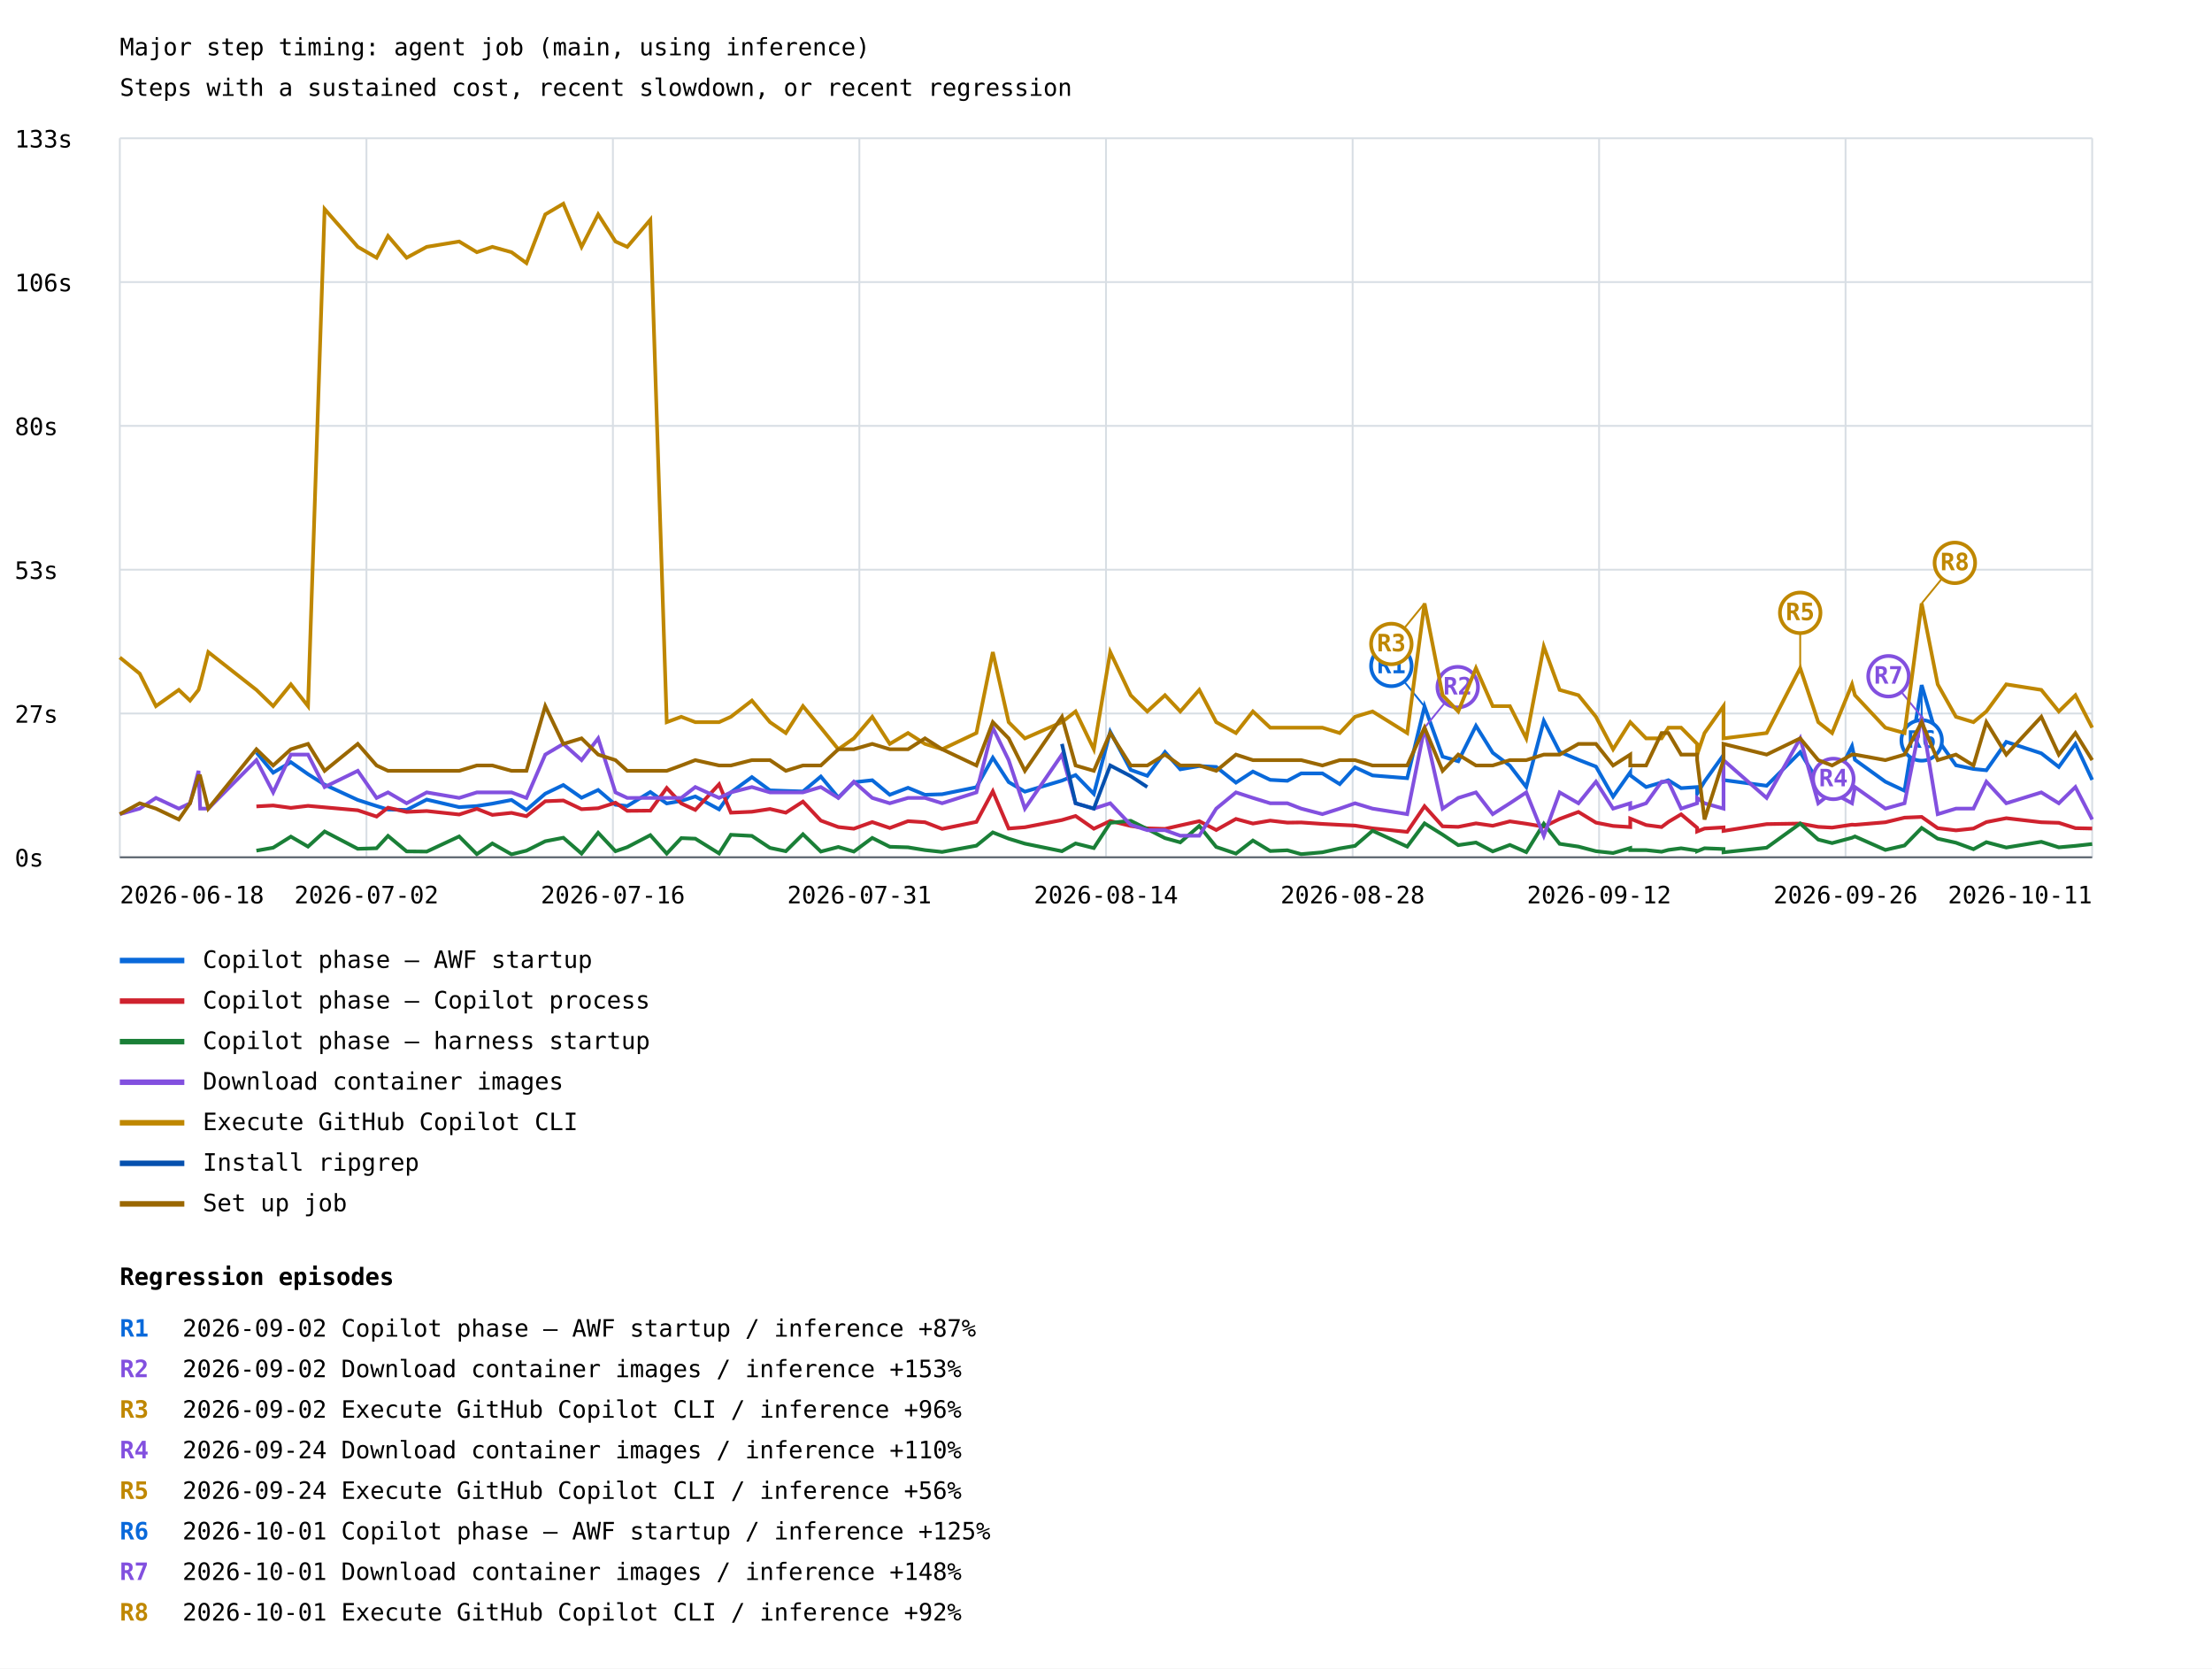
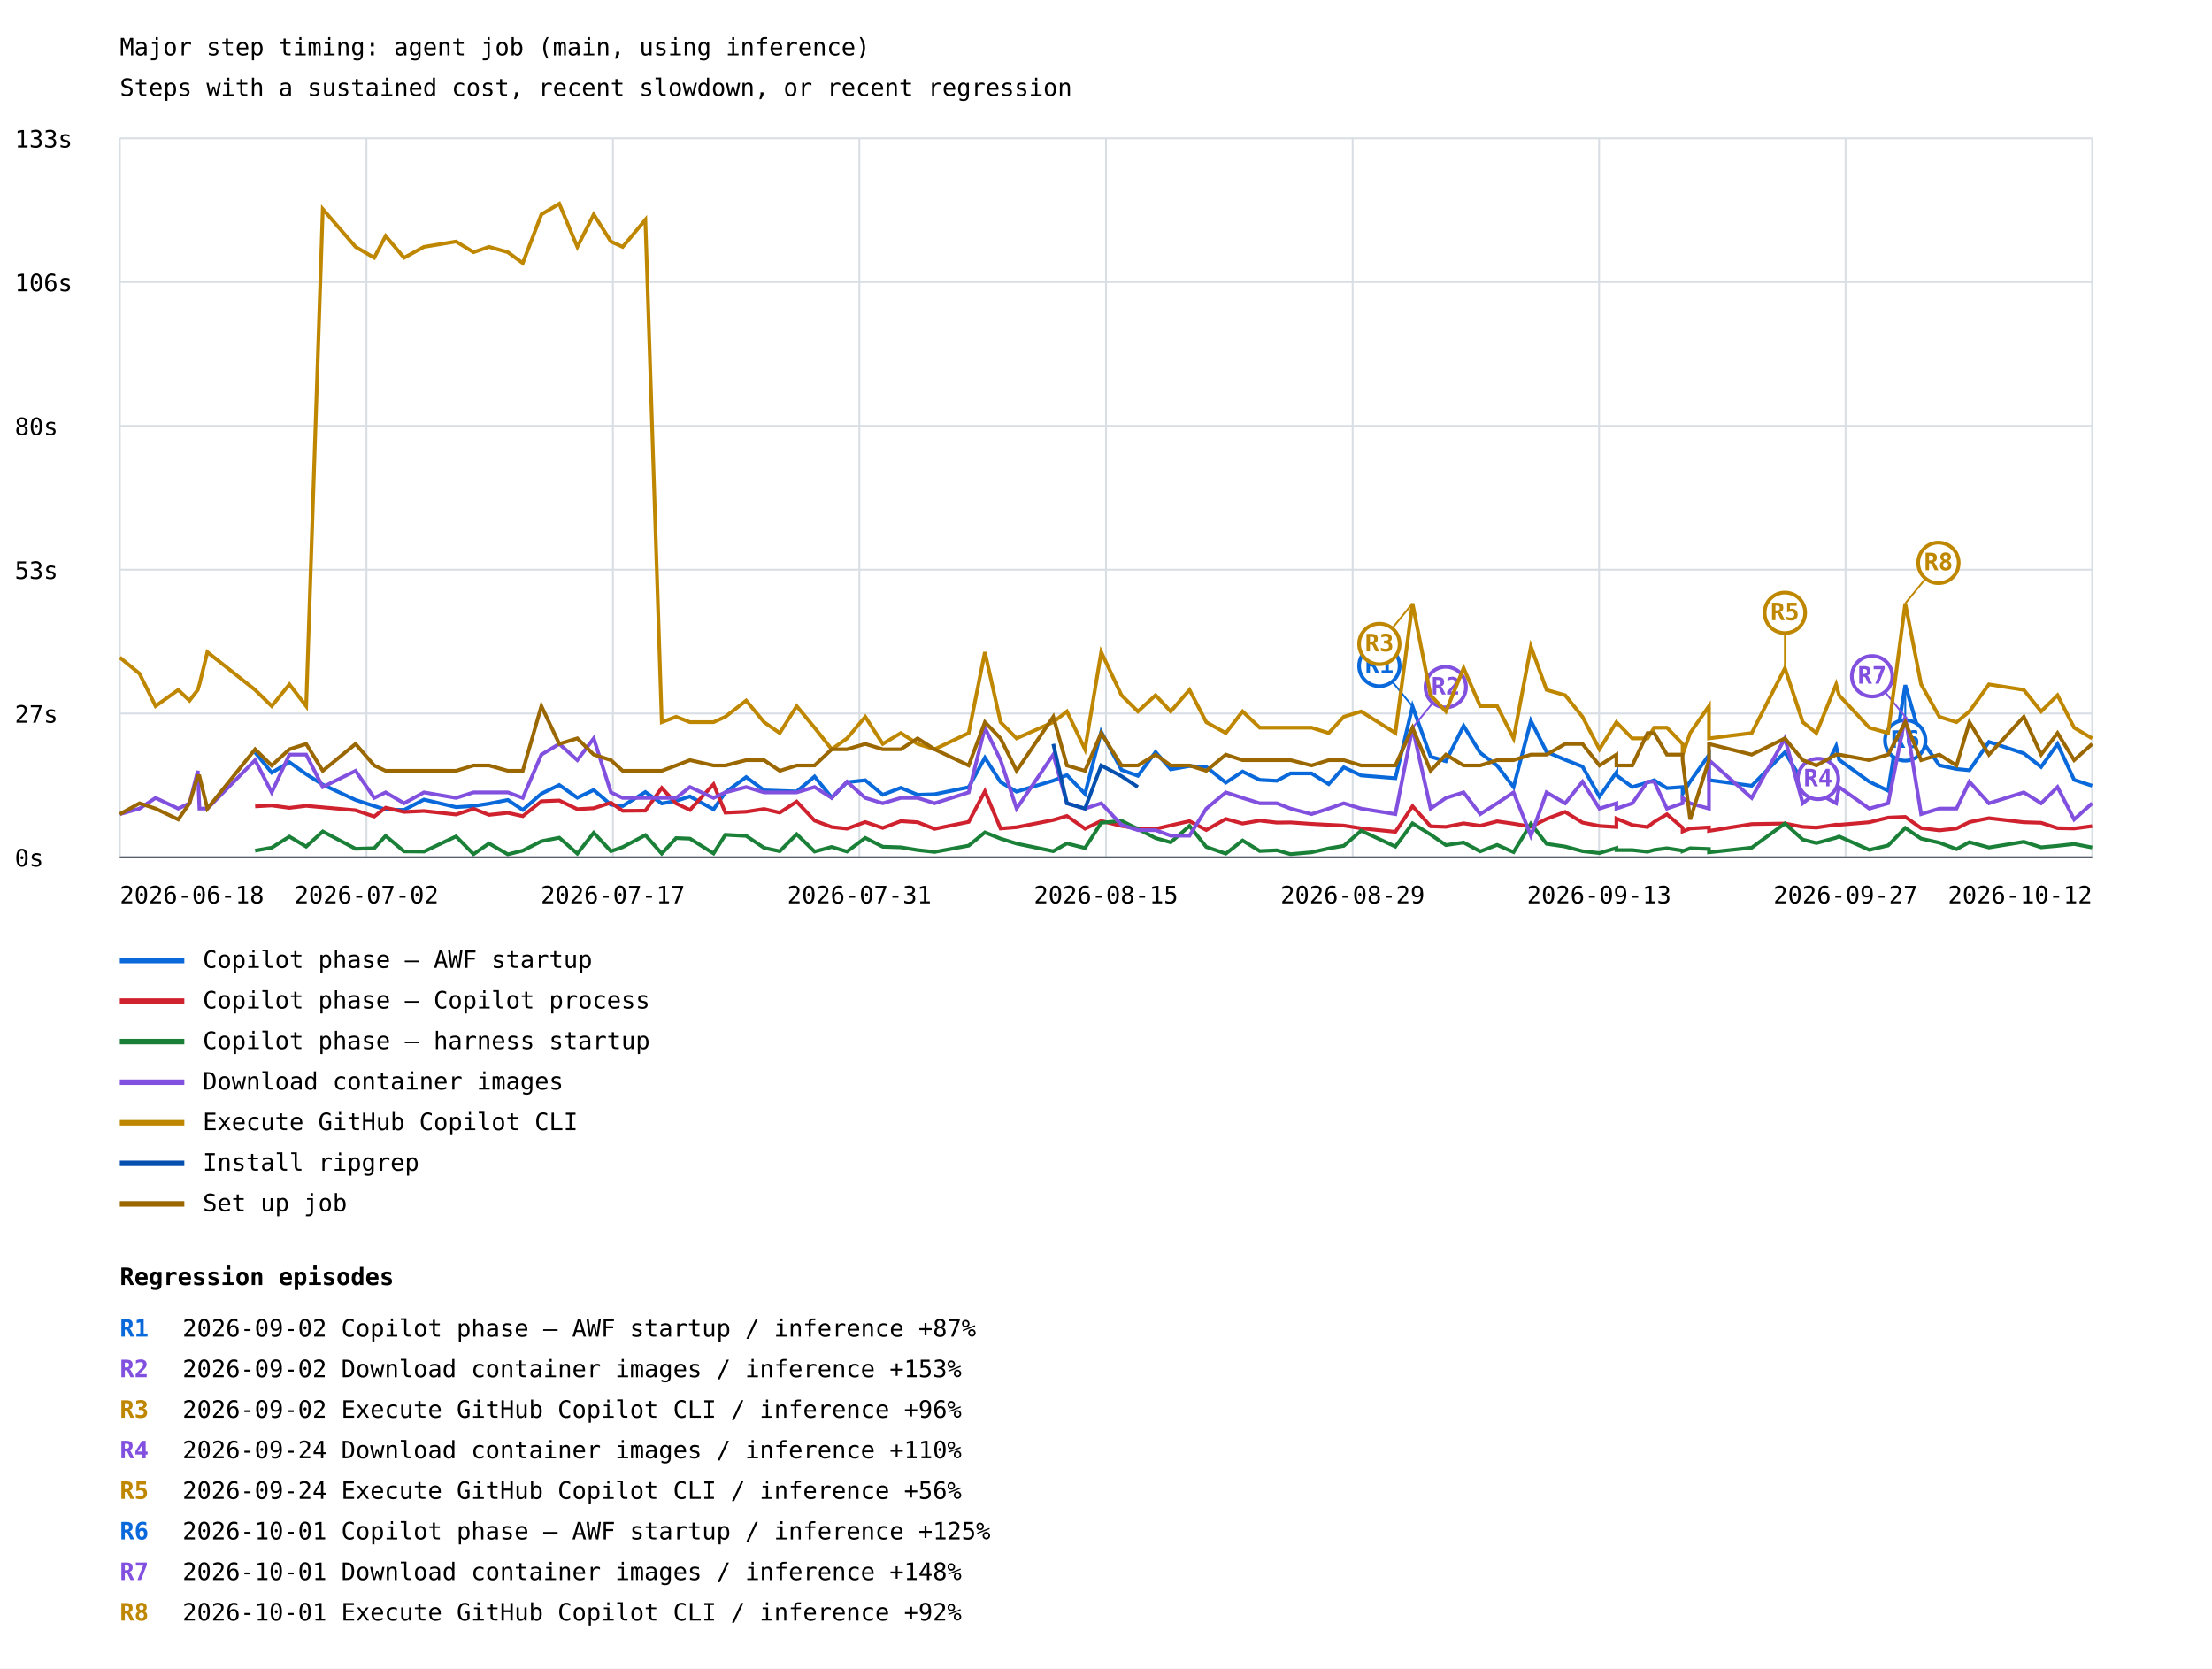
<svg xmlns="http://www.w3.org/2000/svg" width="1200" height="905" viewBox="0 0 1200 905">
  <rect width="100%" height="100%" fill="white" />
  <style>text{font-family:ui-monospace,monospace;font-size:13px}.axis{stroke:#57606a;stroke-width:1}.grid{stroke:#d8dee4;stroke-width:1}</style>
  <text x="65" y="30" font-size="20">Major step timing: agent job (main, using inference)</text>
  <text x="65" y="52">Steps with a sustained cost, recent slowdown, or recent regression</text>
  <line class="grid" x1="65" y1="465.0" x2="1135" y2="465.0" />
  <text x="8" y="470.0">0s</text>
  <line class="grid" x1="65" y1="387.0" x2="1135" y2="387.0" />
  <text x="8" y="392.0">27s</text>
  <line class="grid" x1="65" y1="309.0" x2="1135" y2="309.0" />
  <text x="8" y="314.0">53s</text>
  <line class="grid" x1="65" y1="231.0" x2="1135" y2="231.0" />
  <text x="8" y="236.0">80s</text>
  <line class="grid" x1="65" y1="153.0" x2="1135" y2="153.0" />
  <text x="8" y="158.0">106s</text>
  <line class="grid" x1="65" y1="75.0" x2="1135" y2="75.0" />
  <text x="8" y="80.0">133s</text>
  <line class="grid" x1="65.0" y1="75" x2="65.0" y2="465" />
  <line class="grid" x1="198.8" y1="75" x2="198.8" y2="465" />
  <line class="grid" x1="332.5" y1="75" x2="332.5" y2="465" />
  <line class="grid" x1="466.2" y1="75" x2="466.2" y2="465" />
  <line class="grid" x1="600.0" y1="75" x2="600.0" y2="465" />
  <line class="grid" x1="733.8" y1="75" x2="733.8" y2="465" />
  <line class="grid" x1="867.5" y1="75" x2="867.5" y2="465" />
  <line class="grid" x1="1001.2" y1="75" x2="1001.2" y2="465" />
  <line class="grid" x1="1135.0" y1="75" x2="1135.0" y2="465" />
-   <polyline points="139.1,408.1 148.2,419.1 157.8,413.4 167.1,419.9 176.1,425.6 194.1,433.9 204.3,437.2 210.5,439.1 220.6,439.3 231.5,433.7 249.1,437.8 258.7,437.2 267.1,435.9 277.5,433.9 285.6,439.3 295.8,430.5 305.6,425.8 315.5,432.7 324.5,428.5 333.9,436.5 340.3,437.2 352.8,429.6 361.7,435.8 369.6,434.4 377.2,432.0 390.1,439.0 396.5,429.8 407.9,421.5 417.7,428.7 426.3,429.0 435.6,429.3 445.3,421.2 454.8,432.6 463.2,424.3 473.2,423.2 482.7,431.1 492.6,427.3 501.8,431.1 511.1,430.8 529.7,427.0 538.6,411.0 547.2,424.2 556.0,429.4 576.1,423.4 583.5,420.4 593.4,430.6 602.3,396.9 613.4,417.6 622.4,420.8 632.0,407.9 640.3,417.3 650.6,415.5 659.8,416.0 670.5,424.5 679.7,418.5 689.1,423.0 698.4,423.5 705.9,419.5 717.4,419.5 726.8,425.3 735.1,416.2 744.6,420.6 763.4,422.1 772.8,383.2 782.6,410.4 791.1,412.9 800.7,393.7 809.8,408.3 819.1,415.3 828.0,426.9 837.5,391.0 846.1,407.8 856.3,412.1 865.8,415.8 875.1,432.1 884.4,418.9 884.4,420.5 893.0,426.9 901.4,424.4 905.1,423.2 912.0,427.5 920.7,426.9 920.7,430.5 924.7,423.9 935.0,409.5 935.0,423.1 958.4,426.2 976.6,408.0 986.4,424.0 993.9,426.3 1004.7,404.7 1006.3,412.1 1022.8,424.0 1033.2,428.9 1042.5,371.6 1051.2,401.1 1061.1,415.1 1070.6,417.1 1077.6,417.8 1088.4,402.4 1107.4,408.6 1116.9,416.0 1125.9,403.5 1135.0,423.0" fill="none" stroke="#0969da" stroke-width="2" />
-   <line x1="772.8" y1="383.2" x2="754.8" y2="361.2" stroke="#0969da" stroke-width="1" />
-   <circle cx="754.8" cy="361.2" r="11" fill="white" stroke="#0969da" stroke-width="2" />
-   <text x="754.8" y="365.2" fill="#0969da" font-size="10" font-weight="bold" text-anchor="middle">R1</text>
-   <line x1="1042.5" y1="371.6" x2="1042.5" y2="401.6" stroke="#0969da" stroke-width="1" />
-   <circle cx="1042.5" cy="401.6" r="11" fill="white" stroke="#0969da" stroke-width="2" />
-   <text x="1042.5" y="405.6" fill="#0969da" font-size="10" font-weight="bold" text-anchor="middle">R6</text>
+   <polyline points="138.4,408.1 147.4,419.1 157.0,413.4 166.1,419.9 175.1,425.6 192.9,433.9 203.0,437.2 209.2,439.1 219.2,439.3 230.0,433.7 247.4,437.8 256.9,437.2 265.3,435.9 275.5,433.9 283.6,439.3 293.7,430.5 303.4,425.8 313.2,432.7 322.1,428.5 331.4,436.5 337.8,437.2 350.1,429.6 359.0,435.8 366.8,434.4 374.3,432.0 387.1,439.0 393.5,429.8 404.8,421.5 414.5,428.7 423.0,429.0 432.2,429.3 441.9,421.2 451.2,432.6 459.5,424.3 469.4,423.2 478.9,431.1 488.7,427.3 497.8,431.1 507.0,430.8 525.5,427.0 534.3,411.0 542.8,424.2 551.5,429.4 571.4,423.4 578.8,420.4 588.6,430.6 597.4,396.9 608.4,417.6 617.3,420.8 626.9,407.9 635.1,417.3 645.3,415.5 654.4,416.0 665.0,424.5 674.1,418.5 683.4,423.0 692.7,423.5 700.1,419.5 711.5,419.5 720.8,425.3 729.0,416.2 738.4,420.6 757.0,422.1 766.3,383.2 776.1,410.4 784.4,412.9 794.0,393.7 803.0,408.3 812.2,415.3 821.1,426.9 830.5,391.0 839.0,407.8 849.1,412.1 858.5,415.8 867.7,432.1 876.9,418.9 876.9,420.5 885.5,426.9 893.8,424.4 897.4,423.2 904.3,427.5 912.8,426.9 912.8,430.5 916.9,423.9 927.1,409.5 927.1,423.1 950.3,426.2 968.3,408.0 978.0,424.0 985.4,426.3 996.1,404.7 997.7,412.1 1014.1,424.0 1024.3,428.9 1033.6,371.6 1042.2,401.1 1052.1,415.1 1061.4,417.1 1068.4,417.8 1079.0,402.4 1097.9,408.6 1107.3,416.0 1116.2,403.5 1125.2,423.0 1135.0,426.2" fill="none" stroke="#0969da" stroke-width="2" />
+   <line x1="766.3" y1="383.2" x2="748.3" y2="361.2" stroke="#0969da" stroke-width="1" />
+   <circle cx="748.3" cy="361.2" r="11" fill="white" stroke="#0969da" stroke-width="2" />
+   <text x="748.3" y="365.2" fill="#0969da" font-size="10" font-weight="bold" text-anchor="middle">R1</text>
+   <line x1="1033.6" y1="371.6" x2="1033.6" y2="401.6" stroke="#0969da" stroke-width="1" />
+   <circle cx="1033.6" cy="401.6" r="11" fill="white" stroke="#0969da" stroke-width="2" />
+   <text x="1033.6" y="405.6" fill="#0969da" font-size="10" font-weight="bold" text-anchor="middle">R6</text>
  <line x1="65" y1="521" x2="100" y2="521" stroke="#0969da" stroke-width="3" />
  <text x="110" y="525">Copilot phase — AWF startup</text>
-   <polyline points="139.1,437.4 148.2,436.9 157.8,438.2 167.1,437.1 176.1,437.9 194.1,439.5 204.3,442.9 210.5,438.1 220.6,440.4 231.5,439.9 249.1,441.8 258.7,438.7 267.1,442.0 277.5,440.9 285.6,442.7 295.8,434.6 305.6,434.2 315.5,438.9 324.5,438.4 333.9,435.4 340.3,439.8 352.8,439.7 361.7,427.4 369.6,435.8 377.2,439.3 390.1,425.4 396.5,440.8 407.9,440.3 417.7,438.8 426.3,440.8 435.6,434.8 445.3,445.1 454.8,448.6 463.2,449.5 473.2,445.9 482.7,449.1 492.6,445.4 501.8,446.0 511.1,449.6 529.7,445.8 538.6,429.2 547.2,449.4 556.0,448.7 576.1,444.8 583.5,442.6 593.4,449.5 602.3,445.3 613.4,448.0 622.4,449.3 632.0,449.6 640.3,447.7 650.6,445.4 659.8,450.2 670.5,444.2 679.7,446.7 689.1,445.1 698.4,446.2 705.9,446.1 717.4,446.9 726.8,447.4 735.1,447.8 744.6,449.3 763.4,451.2 772.8,437.3 782.6,448.2 791.1,448.5 800.7,446.6 809.8,447.9 819.1,445.5 828.0,446.8 837.5,448.4 846.1,444.2 856.3,440.4 865.8,446.2 875.1,448.0 884.4,448.6 884.4,444.0 893.0,447.5 901.4,448.6 905.1,445.8 912.0,441.7 920.7,449.0 920.7,451.0 924.7,449.4 935.0,448.8 935.0,450.7 958.4,447.0 976.6,446.7 986.4,448.5 993.9,448.9 1004.7,447.3 1006.3,447.4 1022.8,446.0 1033.2,443.5 1042.5,443.1 1051.2,449.2 1061.1,450.4 1070.6,449.4 1077.6,445.9 1088.4,443.8 1107.4,446.0 1116.9,446.3 1125.9,449.2 1135.0,449.4" fill="none" stroke="#cf222e" stroke-width="2" />
+   <polyline points="138.4,437.4 147.4,436.9 157.0,438.2 166.1,437.1 175.1,437.9 192.9,439.5 203.0,442.9 209.2,438.1 219.2,440.4 230.0,439.9 247.4,441.8 256.9,438.7 265.3,442.0 275.5,440.9 283.6,442.7 293.7,434.6 303.4,434.2 313.2,438.9 322.1,438.4 331.4,435.4 337.8,439.8 350.1,439.7 359.0,427.4 366.8,435.8 374.3,439.3 387.1,425.4 393.5,440.8 404.8,440.3 414.5,438.8 423.0,440.8 432.2,434.8 441.9,445.1 451.2,448.6 459.5,449.5 469.4,445.9 478.9,449.1 488.7,445.4 497.8,446.0 507.0,449.6 525.5,445.8 534.3,429.2 542.8,449.4 551.5,448.7 571.4,444.8 578.8,442.6 588.6,449.5 597.4,445.3 608.4,448.0 617.3,449.3 626.9,449.6 635.1,447.7 645.3,445.4 654.4,450.2 665.0,444.2 674.1,446.7 683.4,445.1 692.7,446.2 700.1,446.1 711.5,446.9 720.8,447.4 729.0,447.8 738.4,449.3 757.0,451.2 766.3,437.3 776.1,448.2 784.4,448.5 794.0,446.6 803.0,447.9 812.2,445.5 821.1,446.8 830.5,448.4 839.0,444.2 849.1,440.4 858.5,446.2 867.7,448.0 876.9,448.6 876.9,444.0 885.5,447.5 893.8,448.6 897.4,445.8 904.3,441.7 912.8,449.0 912.8,451.0 916.9,449.4 927.1,448.8 927.1,450.7 950.3,447.0 968.3,446.7 978.0,448.5 985.4,448.9 996.1,447.3 997.7,447.4 1014.1,446.0 1024.3,443.5 1033.6,443.1 1042.2,449.2 1052.1,450.4 1061.4,449.4 1068.4,445.9 1079.0,443.8 1097.9,446.0 1107.3,446.3 1116.2,449.2 1125.2,449.4 1135.0,448.1" fill="none" stroke="#cf222e" stroke-width="2" />
  <line x1="65" y1="543" x2="100" y2="543" stroke="#cf222e" stroke-width="3" />
  <text x="110" y="547">Copilot phase — Copilot process</text>
-   <polyline points="139.1,461.4 148.2,459.8 157.8,453.8 167.1,459.2 176.1,451.0 194.1,460.4 204.3,460.1 210.5,453.4 220.6,461.8 231.5,461.9 249.1,453.7 258.7,463.3 267.1,457.5 277.5,463.4 285.6,461.4 295.8,456.3 305.6,454.4 315.5,463.0 324.5,451.7 333.9,461.7 340.3,459.5 352.8,453.0 361.7,463.0 369.6,454.6 377.2,454.9 390.1,462.9 396.5,452.8 407.9,453.4 417.7,459.9 426.3,461.7 435.6,452.5 445.3,461.9 454.8,459.4 463.2,461.9 473.2,454.5 482.7,459.3 492.6,459.6 501.8,461.1 511.1,462.1 529.7,458.7 538.6,451.5 547.2,454.9 556.0,457.6 576.1,461.7 583.5,457.5 593.4,460.0 602.3,446.3 613.4,445.2 622.4,449.7 632.0,454.6 640.3,456.9 650.6,448.0 659.8,459.4 670.5,463.0 679.7,455.9 689.1,461.6 698.4,461.2 705.9,463.3 717.4,462.3 726.8,460.2 735.1,458.8 744.6,450.6 763.4,459.2 772.8,446.6 782.6,452.7 791.1,458.4 800.7,457.0 809.8,461.8 819.1,458.3 828.0,462.2 837.5,446.8 846.1,457.7 856.3,459.2 865.8,461.7 875.1,462.7 884.4,460.0 884.4,461.1 893.0,461.1 901.4,462.0 905.1,461.0 912.0,460.1 920.7,461.4 920.7,461.7 924.7,460.1 935.0,460.5 935.0,462.3 958.4,459.8 976.6,446.7 986.4,455.4 993.9,457.3 1004.7,454.4 1006.3,453.7 1022.8,461.0 1033.2,458.6 1042.5,449.1 1051.2,454.9 1061.1,457.1 1070.6,460.6 1077.6,456.8 1088.4,459.7 1107.4,456.6 1116.9,459.6 1125.9,458.8 1135.0,457.8" fill="none" stroke="#1a7f37" stroke-width="2" />
+   <polyline points="138.4,461.4 147.4,459.8 157.0,453.8 166.1,459.2 175.1,451.0 192.9,460.4 203.0,460.1 209.2,453.4 219.2,461.8 230.0,461.9 247.4,453.7 256.9,463.3 265.3,457.5 275.5,463.4 283.6,461.4 293.7,456.3 303.4,454.4 313.2,463.0 322.1,451.7 331.4,461.7 337.8,459.5 350.1,453.0 359.0,463.0 366.8,454.6 374.3,454.9 387.1,462.9 393.5,452.8 404.8,453.4 414.5,459.9 423.0,461.7 432.2,452.5 441.9,461.9 451.2,459.4 459.5,461.9 469.4,454.5 478.9,459.3 488.7,459.6 497.8,461.1 507.0,462.1 525.5,458.7 534.3,451.5 542.8,454.9 551.5,457.6 571.4,461.7 578.8,457.5 588.6,460.0 597.4,446.3 608.4,445.2 617.3,449.7 626.9,454.6 635.1,456.9 645.3,448.0 654.4,459.4 665.0,463.0 674.1,455.9 683.4,461.6 692.7,461.2 700.1,463.3 711.5,462.3 720.8,460.2 729.0,458.8 738.4,450.6 757.0,459.2 766.3,446.6 776.1,452.7 784.4,458.4 794.0,457.0 803.0,461.8 812.2,458.3 821.1,462.2 830.5,446.8 839.0,457.7 849.1,459.2 858.5,461.7 867.7,462.7 876.9,460.0 876.9,461.1 885.5,461.1 893.8,462.0 897.4,461.0 904.3,460.1 912.8,461.4 912.8,461.7 916.9,460.1 927.1,460.5 927.1,462.3 950.3,459.8 968.3,446.7 978.0,455.4 985.4,457.3 996.1,454.4 997.7,453.7 1014.1,461.0 1024.3,458.6 1033.6,449.1 1042.2,454.9 1052.1,457.1 1061.4,460.6 1068.4,456.8 1079.0,459.7 1097.9,456.6 1107.3,459.6 1116.2,458.8 1125.2,457.8 1135.0,459.7" fill="none" stroke="#1a7f37" stroke-width="2" />
  <line x1="65" y1="565" x2="100" y2="565" stroke="#1a7f37" stroke-width="3" />
  <text x="110" y="569">Copilot phase — harness startup</text>
-   <polyline points="65.0,441.6 75.8,438.6 84.6,432.8 97.0,438.6 103.1,435.7 107.7,418.1 108.6,438.6 113.0,438.6 139.1,412.3 148.2,429.8 157.8,409.3 167.1,409.3 176.1,426.9 194.1,418.1 204.3,432.8 210.5,429.8 220.6,435.7 231.5,429.8 249.1,432.8 258.7,429.8 267.1,429.8 277.5,429.8 285.6,432.8 295.8,409.3 305.6,403.5 315.5,412.3 324.5,400.5 333.9,429.8 340.3,432.8 352.8,432.8 361.7,432.8 369.6,432.8 377.2,426.9 390.1,432.8 396.5,429.8 407.9,426.9 417.7,429.8 426.3,429.8 435.6,429.8 445.3,426.9 454.8,432.8 463.2,424.0 473.2,432.8 482.7,435.7 492.6,432.8 501.8,432.8 511.1,435.7 529.7,429.8 538.6,394.7 547.2,412.3 556.0,438.6 576.1,409.3 583.5,435.7 593.4,438.6 602.3,435.7 613.4,447.4 622.4,450.3 632.0,450.3 640.3,453.3 650.6,453.3 659.8,438.6 670.5,429.8 679.7,432.8 689.1,435.7 698.4,435.7 705.9,438.6 717.4,441.6 726.8,438.6 735.1,435.7 744.6,438.6 763.4,441.6 772.8,394.7 782.6,438.6 791.1,432.8 800.7,429.8 809.8,441.6 819.1,435.7 828.0,429.8 837.5,453.3 846.1,429.8 856.3,435.7 865.8,424.0 875.1,438.6 884.4,435.7 884.4,438.6 893.0,435.7 901.4,424.0 905.1,424.0 912.0,438.6 920.7,435.7 920.7,432.8 924.7,435.7 935.0,438.6 935.0,412.3 958.4,432.8 976.6,400.5 986.4,435.7 993.9,429.8 1004.7,435.7 1006.3,426.9 1022.8,438.6 1033.2,435.7 1042.5,388.8 1051.2,441.6 1061.1,438.6 1070.6,438.6 1077.6,424.0 1088.4,435.7 1107.4,429.8 1116.9,435.7 1125.9,426.9 1135.0,444.5" fill="none" stroke="#8250df" stroke-width="2" />
-   <line x1="772.8" y1="394.7" x2="790.8" y2="372.7" stroke="#8250df" stroke-width="1" />
-   <circle cx="790.8" cy="372.7" r="11" fill="white" stroke="#8250df" stroke-width="2" />
-   <text x="790.8" y="376.7" fill="#8250df" font-size="10" font-weight="bold" text-anchor="middle">R2</text>
-   <line x1="976.6" y1="400.5" x2="994.6" y2="422.5" stroke="#8250df" stroke-width="1" />
-   <circle cx="994.6" cy="422.5" r="11" fill="white" stroke="#8250df" stroke-width="2" />
-   <text x="994.6" y="426.5" fill="#8250df" font-size="10" font-weight="bold" text-anchor="middle">R4</text>
-   <line x1="1042.5" y1="388.8" x2="1024.5" y2="366.8" stroke="#8250df" stroke-width="1" />
-   <circle cx="1024.5" cy="366.8" r="11" fill="white" stroke="#8250df" stroke-width="2" />
-   <text x="1024.5" y="370.8" fill="#8250df" font-size="10" font-weight="bold" text-anchor="middle">R7</text>
+   <polyline points="65.0,441.6 75.7,438.6 84.4,432.8 96.7,438.6 102.8,435.7 107.3,418.1 108.2,438.6 112.5,438.6 138.4,412.3 147.4,429.8 157.0,409.3 166.1,409.3 175.1,426.9 192.9,418.1 203.0,432.8 209.2,429.8 219.2,435.7 230.0,429.8 247.4,432.8 256.9,429.8 265.3,429.8 275.5,429.8 283.6,432.8 293.7,409.3 303.4,403.5 313.2,412.3 322.1,400.5 331.4,429.8 337.8,432.8 350.1,432.8 359.0,432.8 366.8,432.8 374.3,426.9 387.1,432.8 393.5,429.8 404.8,426.9 414.5,429.8 423.0,429.8 432.2,429.8 441.9,426.9 451.2,432.8 459.5,424.0 469.4,432.8 478.9,435.7 488.7,432.8 497.8,432.8 507.0,435.7 525.5,429.8 534.3,394.7 542.8,412.3 551.5,438.6 571.4,409.3 578.8,435.7 588.6,438.6 597.4,435.7 608.4,447.4 617.3,450.3 626.9,450.3 635.1,453.3 645.3,453.3 654.4,438.6 665.0,429.8 674.1,432.8 683.4,435.7 692.7,435.7 700.1,438.6 711.5,441.6 720.8,438.6 729.0,435.7 738.4,438.6 757.0,441.6 766.3,394.7 776.1,438.6 784.4,432.8 794.0,429.8 803.0,441.6 812.2,435.7 821.1,429.8 830.5,453.3 839.0,429.8 849.1,435.7 858.5,424.0 867.7,438.6 876.9,435.7 876.9,438.6 885.5,435.7 893.8,424.0 897.4,424.0 904.3,438.6 912.8,435.7 912.8,432.8 916.9,435.7 927.1,438.6 927.1,412.3 950.3,432.8 968.3,400.5 978.0,435.7 985.4,429.8 996.1,435.7 997.7,426.9 1014.1,438.6 1024.3,435.7 1033.6,388.8 1042.2,441.6 1052.1,438.6 1061.4,438.6 1068.4,424.0 1079.0,435.7 1097.9,429.8 1107.3,435.7 1116.2,426.9 1125.2,444.5 1135.0,435.7" fill="none" stroke="#8250df" stroke-width="2" />
+   <line x1="766.3" y1="394.7" x2="784.3" y2="372.7" stroke="#8250df" stroke-width="1" />
+   <circle cx="784.3" cy="372.7" r="11" fill="white" stroke="#8250df" stroke-width="2" />
+   <text x="784.3" y="376.7" fill="#8250df" font-size="10" font-weight="bold" text-anchor="middle">R2</text>
+   <line x1="968.3" y1="400.5" x2="986.3" y2="422.5" stroke="#8250df" stroke-width="1" />
+   <circle cx="986.3" cy="422.5" r="11" fill="white" stroke="#8250df" stroke-width="2" />
+   <text x="986.3" y="426.5" fill="#8250df" font-size="10" font-weight="bold" text-anchor="middle">R4</text>
+   <line x1="1033.6" y1="388.8" x2="1015.6" y2="366.8" stroke="#8250df" stroke-width="1" />
+   <circle cx="1015.6" cy="366.8" r="11" fill="white" stroke="#8250df" stroke-width="2" />
+   <text x="1015.6" y="370.8" fill="#8250df" font-size="10" font-weight="bold" text-anchor="middle">R7</text>
  <line x1="65" y1="587" x2="100" y2="587" stroke="#8250df" stroke-width="3" />
  <text x="110" y="591">Download container images</text>
-   <polyline points="65.0,356.6 75.8,365.4 84.6,383.0 97.0,374.2 103.1,380.0 107.7,374.2 108.6,371.2 113.0,353.7 139.1,374.2 148.2,383.0 157.8,371.2 167.1,383.0 176.1,113.4 194.1,133.9 204.3,139.8 210.5,128.0 220.6,139.8 231.5,133.9 249.1,131.0 258.7,136.8 267.1,133.9 277.5,136.8 285.6,142.7 295.8,116.3 305.6,110.5 315.5,133.9 324.5,116.3 333.9,131.0 340.3,133.9 352.8,119.2 361.7,391.7 369.6,388.8 377.2,391.7 390.1,391.7 396.5,388.8 407.9,380.0 417.7,391.7 426.3,397.6 435.6,383.0 445.3,394.7 454.8,406.4 463.2,400.5 473.2,388.8 482.7,403.5 492.6,397.6 501.8,403.5 511.1,406.4 529.7,397.6 538.6,353.7 547.2,391.7 556.0,400.5 576.1,391.7 583.5,385.9 593.4,406.4 602.3,353.7 613.4,377.1 622.4,385.9 632.0,377.1 640.3,385.9 650.6,374.2 659.8,391.7 670.5,397.6 679.7,385.9 689.1,394.7 698.4,394.7 705.9,394.7 717.4,394.7 726.8,397.6 735.1,388.8 744.6,385.9 763.4,397.6 772.8,327.3 782.6,377.1 791.1,385.9 800.7,362.4 809.8,383.0 819.1,383.0 828.0,400.5 837.5,350.7 846.1,374.2 856.3,377.1 865.8,388.8 875.1,406.4 884.4,391.7 884.4,391.7 893.0,400.5 901.4,400.5 905.1,394.7 912.0,394.7 920.7,403.5 920.7,409.3 924.7,397.6 935.0,383.0 935.0,400.5 958.4,397.6 976.6,362.4 986.4,391.7 993.9,397.6 1004.7,371.2 1006.3,377.1 1022.8,394.7 1033.2,397.6 1042.5,327.3 1051.2,371.2 1061.1,388.8 1070.6,391.7 1077.6,385.9 1088.4,371.2 1107.4,374.2 1116.9,385.9 1125.9,377.1 1135.0,394.7" fill="none" stroke="#bf8700" stroke-width="2" />
-   <line x1="772.8" y1="327.3" x2="754.8" y2="349.3" stroke="#bf8700" stroke-width="1" />
-   <circle cx="754.8" cy="349.3" r="11" fill="white" stroke="#bf8700" stroke-width="2" />
-   <text x="754.8" y="353.3" fill="#bf8700" font-size="10" font-weight="bold" text-anchor="middle">R3</text>
-   <line x1="976.6" y1="362.4" x2="976.6" y2="332.4" stroke="#bf8700" stroke-width="1" />
-   <circle cx="976.6" cy="332.4" r="11" fill="white" stroke="#bf8700" stroke-width="2" />
-   <text x="976.6" y="336.4" fill="#bf8700" font-size="10" font-weight="bold" text-anchor="middle">R5</text>
-   <line x1="1042.5" y1="327.3" x2="1060.5" y2="305.3" stroke="#bf8700" stroke-width="1" />
-   <circle cx="1060.5" cy="305.3" r="11" fill="white" stroke="#bf8700" stroke-width="2" />
-   <text x="1060.5" y="309.3" fill="#bf8700" font-size="10" font-weight="bold" text-anchor="middle">R8</text>
+   <polyline points="65.0,356.6 75.7,365.4 84.4,383.0 96.7,374.2 102.8,380.0 107.3,374.2 108.2,371.2 112.5,353.7 138.4,374.2 147.4,383.0 157.0,371.2 166.1,383.0 175.1,113.4 192.9,133.9 203.0,139.8 209.2,128.0 219.2,139.8 230.0,133.9 247.4,131.0 256.9,136.8 265.3,133.9 275.5,136.8 283.6,142.7 293.7,116.3 303.4,110.5 313.2,133.9 322.1,116.3 331.4,131.0 337.8,133.9 350.1,119.2 359.0,391.7 366.8,388.8 374.3,391.7 387.1,391.7 393.5,388.8 404.8,380.0 414.5,391.7 423.0,397.6 432.2,383.0 441.9,394.7 451.2,406.4 459.5,400.5 469.4,388.8 478.9,403.5 488.7,397.6 497.8,403.5 507.0,406.4 525.5,397.6 534.3,353.7 542.8,391.7 551.5,400.5 571.4,391.7 578.8,385.9 588.6,406.4 597.4,353.7 608.4,377.1 617.3,385.9 626.9,377.1 635.1,385.9 645.3,374.2 654.4,391.7 665.0,397.6 674.1,385.9 683.4,394.7 692.7,394.7 700.1,394.7 711.5,394.7 720.8,397.6 729.0,388.8 738.4,385.9 757.0,397.6 766.3,327.3 776.1,377.1 784.4,385.9 794.0,362.4 803.0,383.0 812.2,383.0 821.1,400.5 830.5,350.7 839.0,374.2 849.1,377.1 858.5,388.8 867.7,406.4 876.9,391.7 876.9,391.7 885.5,400.5 893.8,400.5 897.4,394.7 904.3,394.7 912.8,403.5 912.8,409.3 916.9,397.6 927.1,383.0 927.1,400.5 950.3,397.6 968.3,362.4 978.0,391.7 985.4,397.6 996.1,371.2 997.7,377.1 1014.1,394.7 1024.3,397.6 1033.6,327.3 1042.2,371.2 1052.1,388.8 1061.4,391.7 1068.4,385.9 1079.0,371.2 1097.9,374.2 1107.3,385.9 1116.2,377.1 1125.2,394.7 1135.0,400.5" fill="none" stroke="#bf8700" stroke-width="2" />
+   <line x1="766.3" y1="327.3" x2="748.3" y2="349.3" stroke="#bf8700" stroke-width="1" />
+   <circle cx="748.3" cy="349.3" r="11" fill="white" stroke="#bf8700" stroke-width="2" />
+   <text x="748.3" y="353.3" fill="#bf8700" font-size="10" font-weight="bold" text-anchor="middle">R3</text>
+   <line x1="968.3" y1="362.4" x2="968.3" y2="332.4" stroke="#bf8700" stroke-width="1" />
+   <circle cx="968.3" cy="332.4" r="11" fill="white" stroke="#bf8700" stroke-width="2" />
+   <text x="968.3" y="336.4" fill="#bf8700" font-size="10" font-weight="bold" text-anchor="middle">R5</text>
+   <line x1="1033.6" y1="327.3" x2="1051.6" y2="305.3" stroke="#bf8700" stroke-width="1" />
+   <circle cx="1051.6" cy="305.3" r="11" fill="white" stroke="#bf8700" stroke-width="2" />
+   <text x="1051.6" y="309.3" fill="#bf8700" font-size="10" font-weight="bold" text-anchor="middle">R8</text>
  <line x1="65" y1="609" x2="100" y2="609" stroke="#bf8700" stroke-width="3" />
  <text x="110" y="613">Execute GitHub Copilot CLI</text>
-   <polyline points="576.1,403.5 583.5,435.7 593.4,438.6 602.3,415.2 613.4,421.0 622.4,426.9" fill="none" stroke="#0550ae" stroke-width="2" />
+   <polyline points="571.4,403.5 578.8,435.7 588.6,438.6 597.4,415.2 608.4,421.0 617.3,426.9" fill="none" stroke="#0550ae" stroke-width="2" />
  <line x1="65" y1="631" x2="100" y2="631" stroke="#0550ae" stroke-width="3" />
  <text x="110" y="635">Install ripgrep</text>
-   <polyline points="65.0,441.6 75.8,435.7 84.6,438.6 97.0,444.5 103.1,435.7 107.7,421.0 108.6,421.0 113.0,438.6 139.1,406.4 148.2,415.2 157.8,406.4 167.1,403.5 176.1,418.1 194.1,403.5 204.3,415.2 210.5,418.1 220.6,418.1 231.5,418.1 249.1,418.1 258.7,415.2 267.1,415.2 277.5,418.1 285.6,418.1 295.8,383.0 305.6,403.5 315.5,400.5 324.5,409.3 333.9,412.3 340.3,418.1 352.8,418.1 361.7,418.1 369.6,415.2 377.2,412.3 390.1,415.2 396.5,415.2 407.9,412.3 417.7,412.3 426.3,418.1 435.6,415.2 445.3,415.2 454.8,406.4 463.2,406.4 473.2,403.5 482.7,406.4 492.6,406.4 501.8,400.5 511.1,406.4 529.7,415.2 538.6,391.7 547.2,400.5 556.0,418.1 576.1,388.8 583.5,415.2 593.4,418.1 602.3,397.6 613.4,415.2 622.4,415.2 632.0,409.3 640.3,415.2 650.6,415.2 659.8,418.1 670.5,409.3 679.7,412.3 689.1,412.3 698.4,412.3 705.9,412.3 717.4,415.2 726.8,412.3 735.1,412.3 744.6,415.2 763.4,415.2 772.8,394.7 782.6,418.1 791.1,409.3 800.7,415.2 809.8,415.2 819.1,412.3 828.0,412.3 837.5,409.3 846.1,409.3 856.3,403.5 865.8,403.5 875.1,415.2 884.4,409.3 884.4,415.2 893.0,415.2 901.4,397.6 905.1,397.6 912.0,409.3 920.7,409.3 920.7,412.3 924.7,444.5 935.0,412.3 935.0,403.5 958.4,409.3 976.6,400.5 986.4,412.3 993.9,415.2 1004.7,409.3 1006.3,409.3 1022.8,412.3 1033.2,409.3 1042.5,391.7 1051.2,412.3 1061.1,409.3 1070.6,415.2 1077.6,391.7 1088.4,409.3 1107.4,388.8 1116.9,409.3 1125.9,397.6 1135.0,412.3" fill="none" stroke="#9a6700" stroke-width="2" />
+   <polyline points="65.0,441.6 75.7,435.7 84.4,438.6 96.7,444.5 102.8,435.7 107.3,421.0 108.2,421.0 112.5,438.6 138.4,406.4 147.4,415.2 157.0,406.4 166.1,403.5 175.1,418.1 192.9,403.5 203.0,415.2 209.2,418.1 219.2,418.1 230.0,418.1 247.4,418.1 256.9,415.2 265.3,415.2 275.5,418.1 283.6,418.1 293.7,383.0 303.4,403.5 313.2,400.5 322.1,409.3 331.4,412.3 337.8,418.1 350.1,418.1 359.0,418.1 366.8,415.2 374.3,412.3 387.1,415.2 393.5,415.2 404.8,412.3 414.5,412.3 423.0,418.1 432.2,415.2 441.9,415.2 451.2,406.4 459.5,406.4 469.4,403.5 478.9,406.4 488.7,406.4 497.8,400.5 507.0,406.4 525.5,415.2 534.3,391.7 542.8,400.5 551.5,418.1 571.4,388.8 578.8,415.2 588.6,418.1 597.4,397.6 608.4,415.2 617.3,415.2 626.9,409.3 635.1,415.2 645.3,415.2 654.4,418.1 665.0,409.3 674.1,412.3 683.4,412.3 692.7,412.3 700.1,412.3 711.5,415.2 720.8,412.3 729.0,412.3 738.4,415.2 757.0,415.2 766.3,394.7 776.1,418.1 784.4,409.3 794.0,415.2 803.0,415.2 812.2,412.3 821.1,412.3 830.5,409.3 839.0,409.3 849.1,403.5 858.5,403.5 867.7,415.2 876.9,409.3 876.9,415.2 885.5,415.2 893.8,397.6 897.4,397.6 904.3,409.3 912.8,409.3 912.8,412.3 916.9,444.5 927.1,412.3 927.1,403.5 950.3,409.3 968.3,400.5 978.0,412.3 985.4,415.2 996.1,409.3 997.7,409.3 1014.1,412.3 1024.3,409.3 1033.6,391.7 1042.2,412.3 1052.1,409.3 1061.4,415.2 1068.4,391.7 1079.0,409.3 1097.9,388.8 1107.3,409.3 1116.2,397.6 1125.2,412.3 1135.0,403.5" fill="none" stroke="#9a6700" stroke-width="2" />
  <line x1="65" y1="653" x2="100" y2="653" stroke="#9a6700" stroke-width="3" />
  <text x="110" y="657">Set up job</text>
  <text x="65.0" y="490" text-anchor="start">2026-06-18</text>
  <text x="198.8" y="490" text-anchor="middle">2026-07-02</text>
-   <text x="332.5" y="490" text-anchor="middle">2026-07-16</text>
+   <text x="332.5" y="490" text-anchor="middle">2026-07-17</text>
  <text x="466.2" y="490" text-anchor="middle">2026-07-31</text>
-   <text x="600.0" y="490" text-anchor="middle">2026-08-14</text>
-   <text x="733.8" y="490" text-anchor="middle">2026-08-28</text>
-   <text x="867.5" y="490" text-anchor="middle">2026-09-12</text>
-   <text x="1001.2" y="490" text-anchor="middle">2026-09-26</text>
-   <text x="1135.0" y="490" text-anchor="end">2026-10-11</text>
+   <text x="600.0" y="490" text-anchor="middle">2026-08-15</text>
+   <text x="733.8" y="490" text-anchor="middle">2026-08-29</text>
+   <text x="867.5" y="490" text-anchor="middle">2026-09-13</text>
+   <text x="1001.2" y="490" text-anchor="middle">2026-09-27</text>
+   <text x="1135.0" y="490" text-anchor="end">2026-10-12</text>
  <line class="axis" x1="65" y1="465" x2="1135" y2="465" />
  <text x="65" y="697" font-size="16" font-weight="bold">Regression episodes</text>
  <text x="65" y="725" fill="#0969da" font-weight="bold">R1</text>
  <text x="99" y="725">2026-09-02  Copilot phase — AWF startup / inference  +87%</text>
  <text x="65" y="747" fill="#8250df" font-weight="bold">R2</text>
  <text x="99" y="747">2026-09-02  Download container images / inference  +153%</text>
  <text x="65" y="769" fill="#bf8700" font-weight="bold">R3</text>
  <text x="99" y="769">2026-09-02  Execute GitHub Copilot CLI / inference  +96%</text>
  <text x="65" y="791" fill="#8250df" font-weight="bold">R4</text>
  <text x="99" y="791">2026-09-24  Download container images / inference  +110%</text>
  <text x="65" y="813" fill="#bf8700" font-weight="bold">R5</text>
  <text x="99" y="813">2026-09-24  Execute GitHub Copilot CLI / inference  +56%</text>
  <text x="65" y="835" fill="#0969da" font-weight="bold">R6</text>
  <text x="99" y="835">2026-10-01  Copilot phase — AWF startup / inference  +125%</text>
  <text x="65" y="857" fill="#8250df" font-weight="bold">R7</text>
  <text x="99" y="857">2026-10-01  Download container images / inference  +148%</text>
  <text x="65" y="879" fill="#bf8700" font-weight="bold">R8</text>
  <text x="99" y="879">2026-10-01  Execute GitHub Copilot CLI / inference  +92%</text>
</svg>
